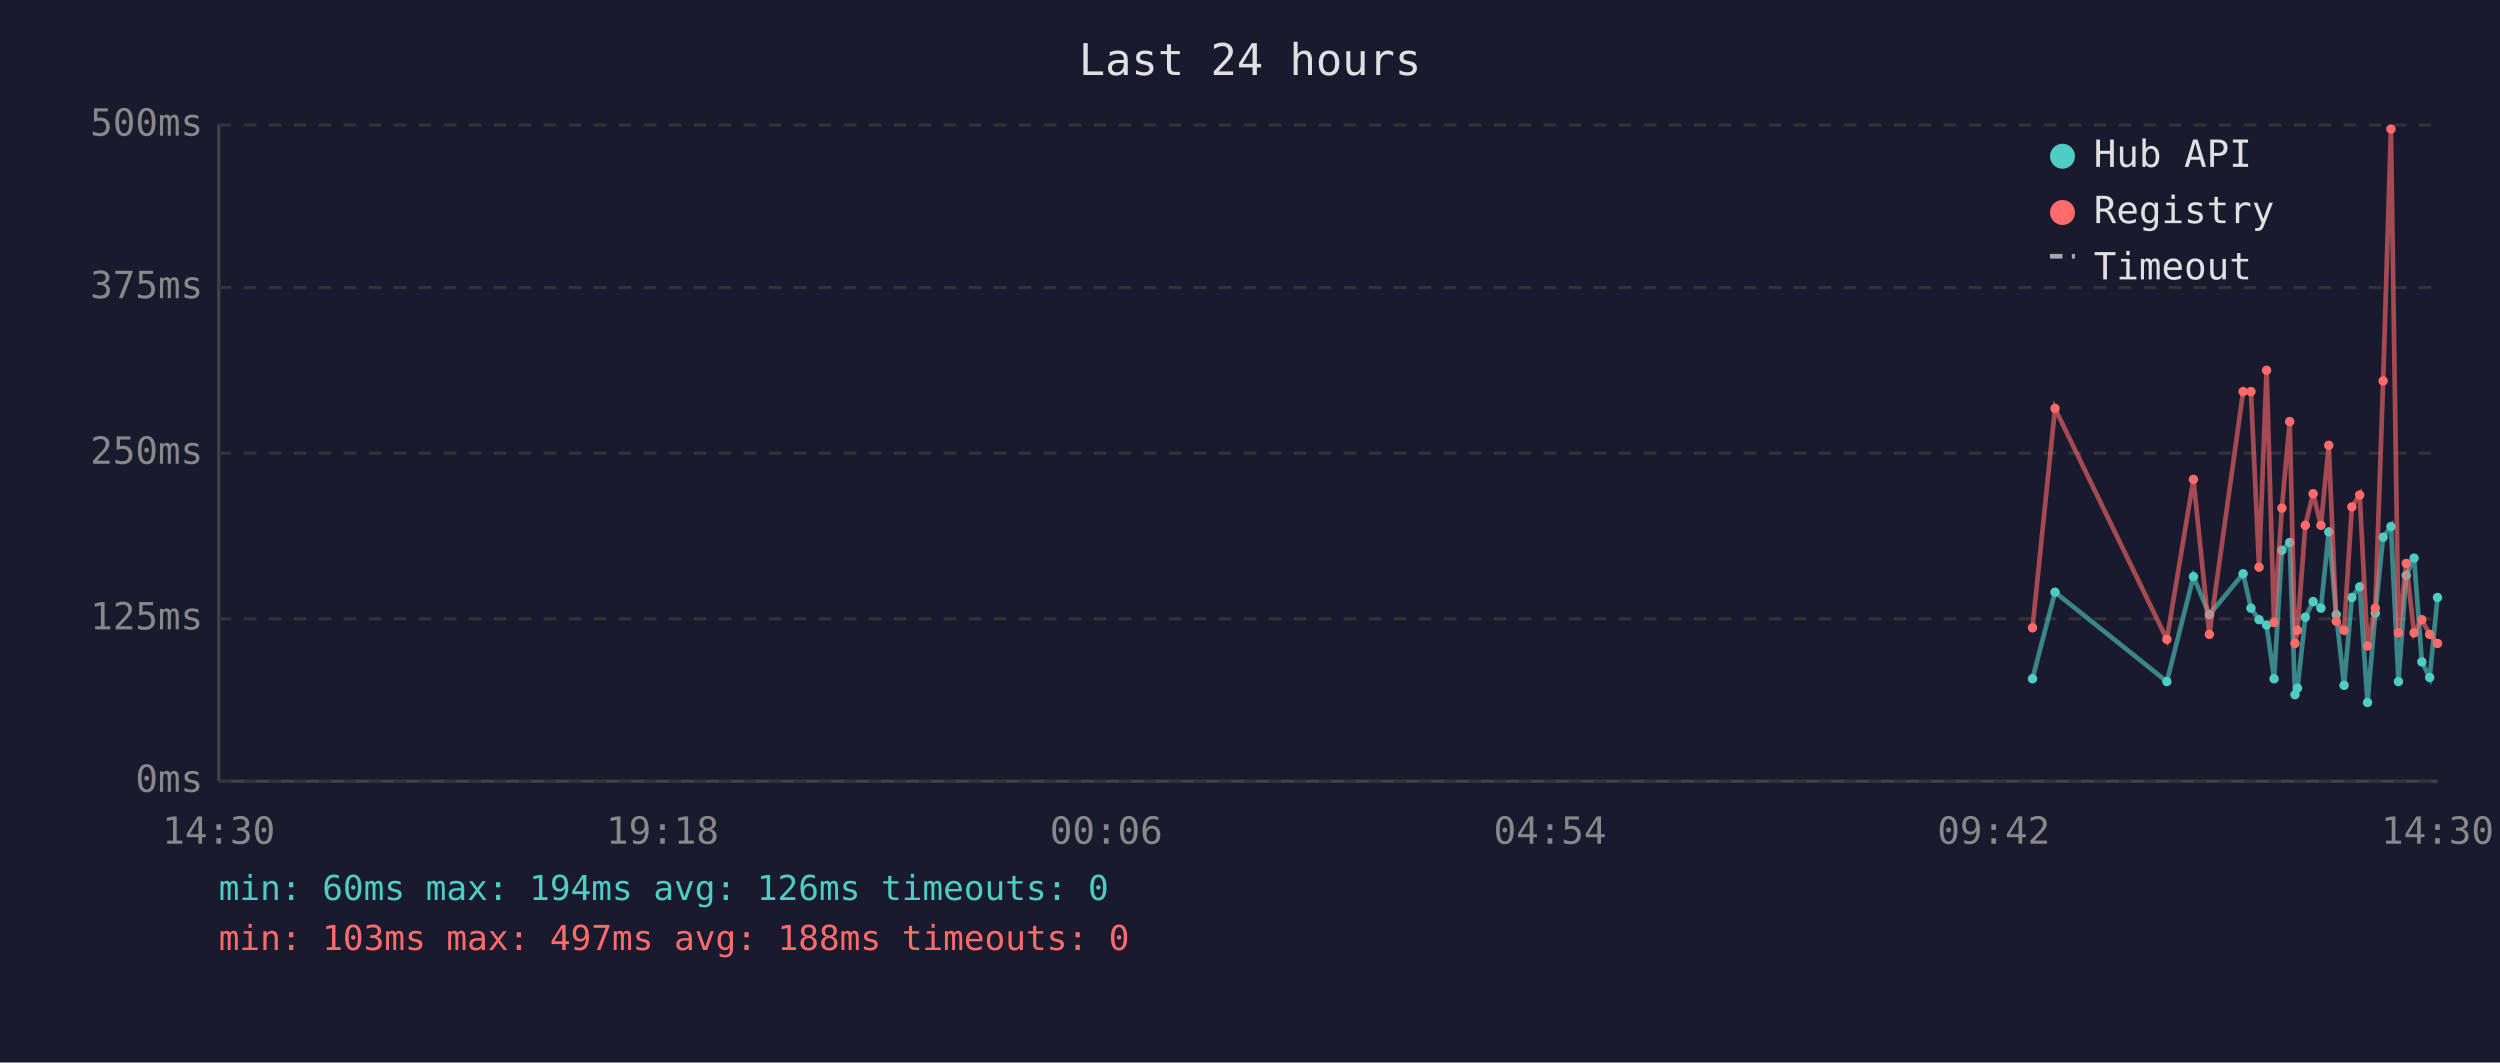
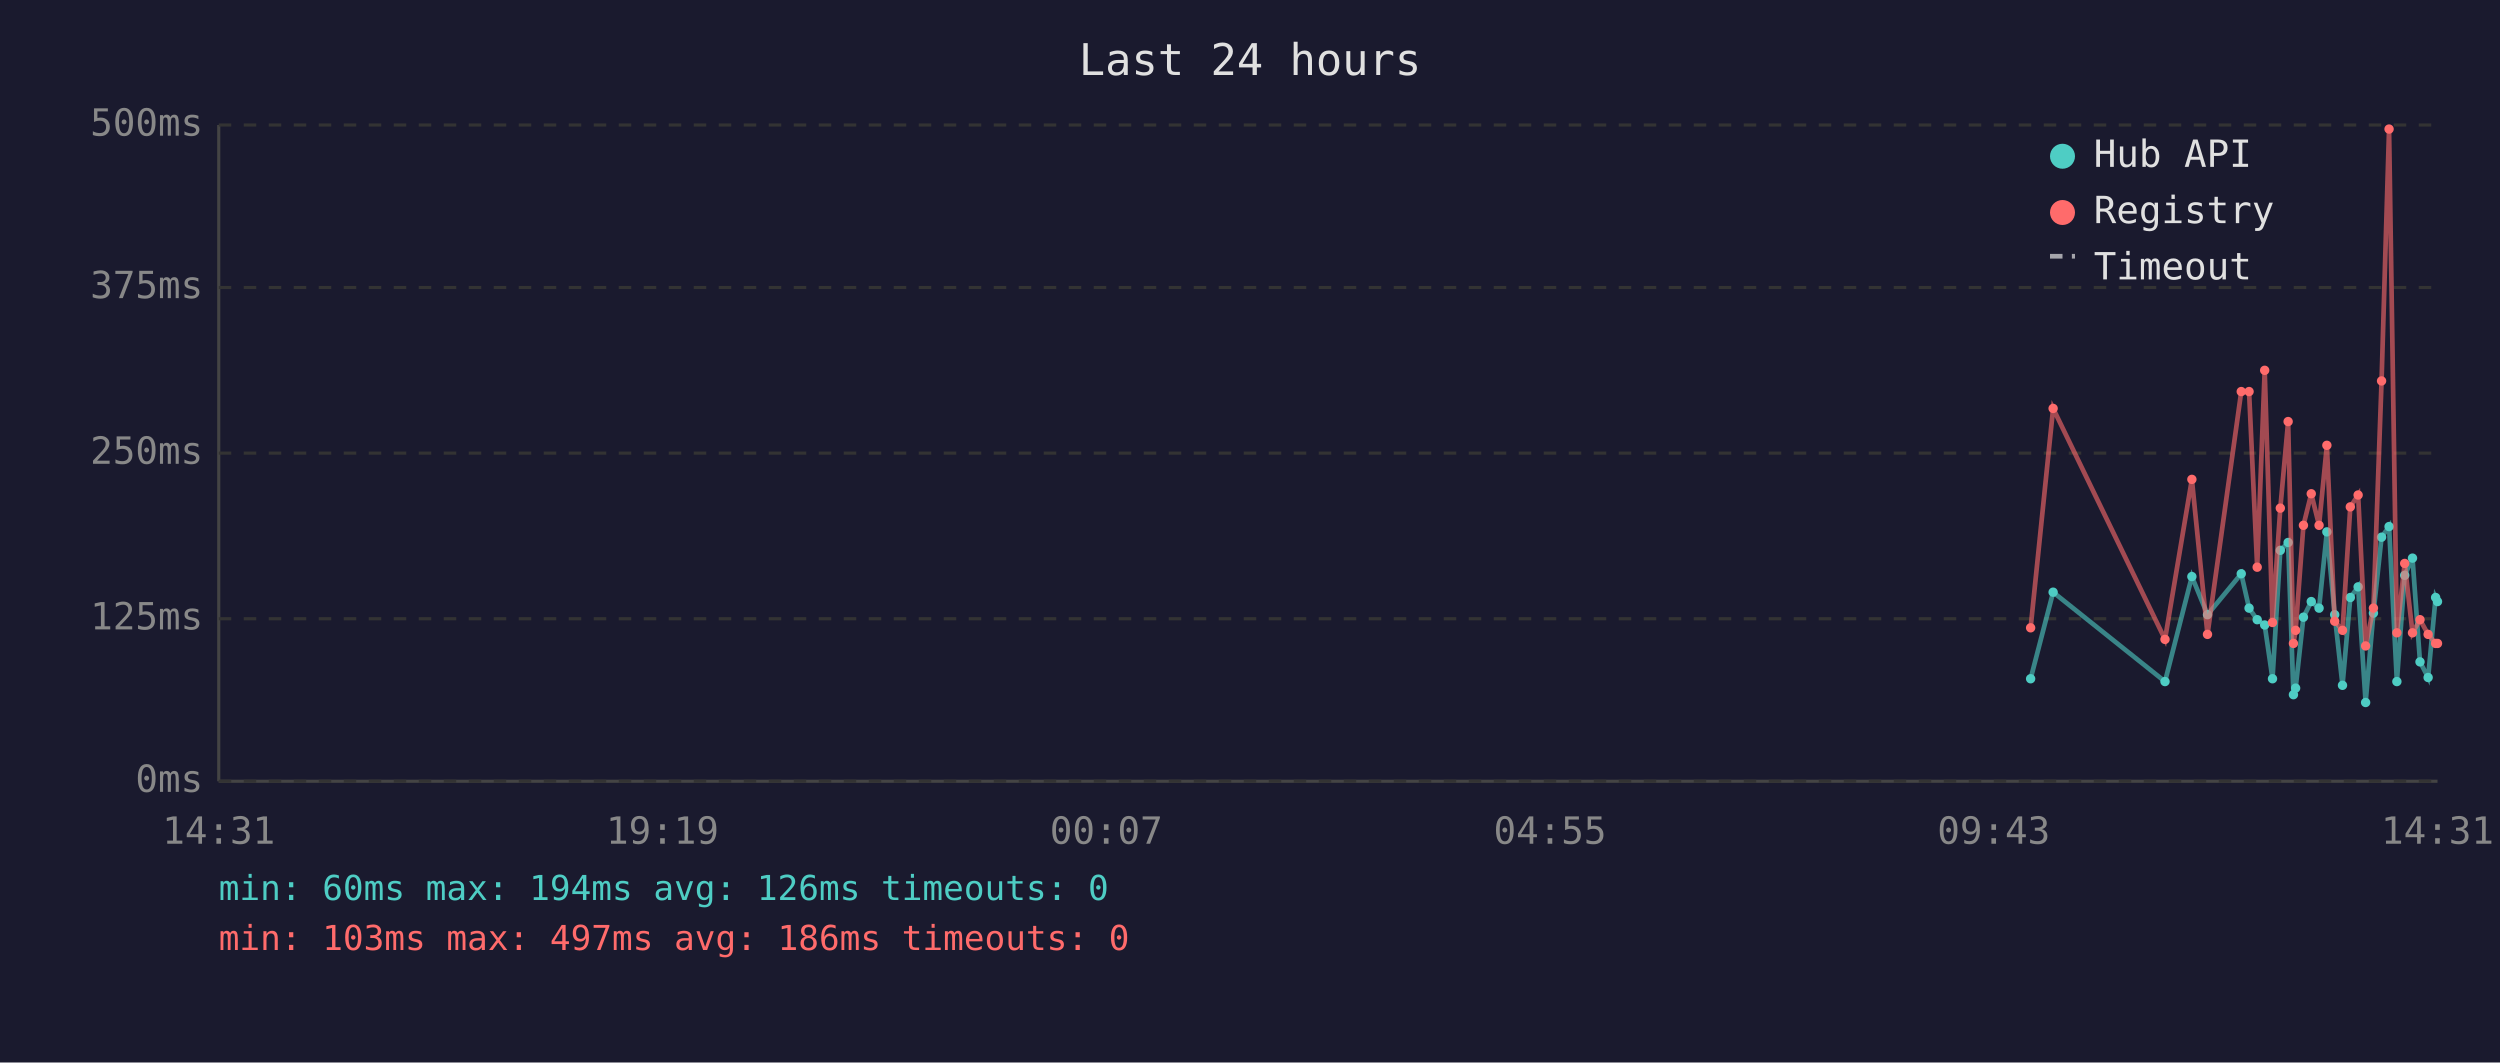
<svg xmlns="http://www.w3.org/2000/svg" viewBox="0 0 800 340" font-family="monospace" font-size="12">
  <rect width="800" height="340" fill="#1a1a2e" />
  <text x="400" y="24" fill="#e0e0e0" font-size="14" text-anchor="middle">Last 24 hours</text>
  <line x1="70" y1="40" x2="70" y2="250" stroke="#444" stroke-width="1" />
  <line x1="70" y1="250" x2="780" y2="250" stroke="#444" stroke-width="1" />
  <line x1="70" y1="250" x2="780" y2="250" stroke="#333" stroke-width="1" stroke-dasharray="4" />
  <text x="65" y="250" fill="#888" text-anchor="end" dominant-baseline="middle">0ms</text>
  <line x1="70" y1="198" x2="780" y2="198" stroke="#333" stroke-width="1" stroke-dasharray="4" />
  <text x="65" y="198" fill="#888" text-anchor="end" dominant-baseline="middle">125ms</text>
  <line x1="70" y1="145" x2="780" y2="145" stroke="#333" stroke-width="1" stroke-dasharray="4" />
  <text x="65" y="145" fill="#888" text-anchor="end" dominant-baseline="middle">250ms</text>
  <line x1="70" y1="92" x2="780" y2="92" stroke="#333" stroke-width="1" stroke-dasharray="4" />
  <text x="65" y="92" fill="#888" text-anchor="end" dominant-baseline="middle">375ms</text>
  <line x1="70" y1="40" x2="780" y2="40" stroke="#333" stroke-width="1" stroke-dasharray="4" />
  <text x="65" y="40" fill="#888" text-anchor="end" dominant-baseline="middle">500ms</text>
-   <text x="70" y="270" fill="#888" text-anchor="middle">14:30</text>
-   <text x="212" y="270" fill="#888" text-anchor="middle">19:18</text>
-   <text x="354" y="270" fill="#888" text-anchor="middle">00:06</text>
-   <text x="496" y="270" fill="#888" text-anchor="middle">04:54</text>
-   <text x="638" y="270" fill="#888" text-anchor="middle">09:42</text>
-   <text x="780" y="270" fill="#888" text-anchor="middle">14:30</text>
-   <polyline points="650.4,217.2 657.6,189.5 693.4,218.1 701.9,184.5 707.0,196.7 717.8,183.6 720.3,194.6 722.9,198.3 725.3,200.0 727.7,217.2 730.2,176.1 732.7,173.6 734.4,222.3 735.2,220.2 737.7,197.5 740.2,192.5 742.7,194.6 745.2,170.2 747.6,196.7 750.1,219.3 752.6,191.2 755.1,187.8 757.6,224.8 760.1,196.2 762.6,171.9 765.1,168.5 767.5,218.1 770.0,184.1 772.5,178.6 775.0,211.8 777.5,216.8 780.0,191.2" fill="none" stroke="#4ecdc4" stroke-width="1.5" opacity="0.6" />
-   <circle cx="650.4" cy="217.2" r="1.5" fill="#4ecdc4" />
-   <circle cx="657.6" cy="189.5" r="1.5" fill="#4ecdc4" />
-   <circle cx="693.4" cy="218.1" r="1.5" fill="#4ecdc4" />
-   <circle cx="701.9" cy="184.5" r="1.5" fill="#4ecdc4" />
-   <circle cx="707.0" cy="196.7" r="1.5" fill="#4ecdc4" />
-   <circle cx="717.8" cy="183.6" r="1.5" fill="#4ecdc4" />
-   <circle cx="720.3" cy="194.6" r="1.5" fill="#4ecdc4" />
-   <circle cx="722.9" cy="198.3" r="1.5" fill="#4ecdc4" />
-   <circle cx="725.3" cy="200.0" r="1.5" fill="#4ecdc4" />
-   <circle cx="727.7" cy="217.2" r="1.5" fill="#4ecdc4" />
-   <circle cx="730.2" cy="176.1" r="1.5" fill="#4ecdc4" />
-   <circle cx="732.7" cy="173.6" r="1.5" fill="#4ecdc4" />
-   <circle cx="734.4" cy="222.3" r="1.5" fill="#4ecdc4" />
-   <circle cx="735.2" cy="220.2" r="1.5" fill="#4ecdc4" />
-   <circle cx="737.7" cy="197.5" r="1.5" fill="#4ecdc4" />
-   <circle cx="740.2" cy="192.5" r="1.5" fill="#4ecdc4" />
-   <circle cx="742.7" cy="194.6" r="1.5" fill="#4ecdc4" />
-   <circle cx="745.2" cy="170.2" r="1.5" fill="#4ecdc4" />
-   <circle cx="747.6" cy="196.7" r="1.5" fill="#4ecdc4" />
-   <circle cx="750.1" cy="219.3" r="1.5" fill="#4ecdc4" />
-   <circle cx="752.6" cy="191.2" r="1.5" fill="#4ecdc4" />
-   <circle cx="755.1" cy="187.8" r="1.5" fill="#4ecdc4" />
-   <circle cx="757.6" cy="224.8" r="1.5" fill="#4ecdc4" />
-   <circle cx="760.1" cy="196.2" r="1.5" fill="#4ecdc4" />
-   <circle cx="762.6" cy="171.9" r="1.5" fill="#4ecdc4" />
-   <circle cx="765.1" cy="168.5" r="1.5" fill="#4ecdc4" />
-   <circle cx="767.5" cy="218.1" r="1.5" fill="#4ecdc4" />
-   <circle cx="770.0" cy="184.1" r="1.5" fill="#4ecdc4" />
-   <circle cx="772.5" cy="178.6" r="1.5" fill="#4ecdc4" />
-   <circle cx="775.0" cy="211.8" r="1.5" fill="#4ecdc4" />
-   <circle cx="777.5" cy="216.8" r="1.5" fill="#4ecdc4" />
-   <circle cx="780.0" cy="191.2" r="1.5" fill="#4ecdc4" />
-   <polyline points="650.4,200.9 657.6,130.7 693.4,204.6 701.9,153.4 707.0,203.0 717.8,125.3 720.3,125.3 722.9,181.5 725.3,118.5 727.7,199.2 730.2,162.6 732.7,134.9 734.4,205.9 735.2,201.7 737.7,168.1 740.2,158.0 742.7,168.1 745.2,142.5 747.6,198.8 750.1,201.7 752.6,162.2 755.1,158.4 757.6,206.7 760.1,194.6 762.6,121.9 765.1,41.3 767.5,202.5 770.0,180.3 772.5,202.5 775.0,198.3 777.5,203.0 780.0,205.9" fill="none" stroke="#ff6b6b" stroke-width="1.5" opacity="0.6" />
-   <circle cx="650.4" cy="200.9" r="1.5" fill="#ff6b6b" />
-   <circle cx="657.6" cy="130.7" r="1.5" fill="#ff6b6b" />
-   <circle cx="693.4" cy="204.6" r="1.5" fill="#ff6b6b" />
-   <circle cx="701.9" cy="153.4" r="1.5" fill="#ff6b6b" />
-   <circle cx="707.0" cy="203.0" r="1.5" fill="#ff6b6b" />
-   <circle cx="717.8" cy="125.3" r="1.5" fill="#ff6b6b" />
-   <circle cx="720.3" cy="125.3" r="1.5" fill="#ff6b6b" />
-   <circle cx="722.9" cy="181.5" r="1.5" fill="#ff6b6b" />
-   <circle cx="725.3" cy="118.5" r="1.5" fill="#ff6b6b" />
-   <circle cx="727.7" cy="199.2" r="1.5" fill="#ff6b6b" />
-   <circle cx="730.2" cy="162.6" r="1.5" fill="#ff6b6b" />
-   <circle cx="732.7" cy="134.9" r="1.5" fill="#ff6b6b" />
-   <circle cx="734.4" cy="205.9" r="1.5" fill="#ff6b6b" />
-   <circle cx="735.2" cy="201.7" r="1.5" fill="#ff6b6b" />
-   <circle cx="737.7" cy="168.1" r="1.5" fill="#ff6b6b" />
-   <circle cx="740.2" cy="158.0" r="1.5" fill="#ff6b6b" />
-   <circle cx="742.7" cy="168.1" r="1.5" fill="#ff6b6b" />
-   <circle cx="745.2" cy="142.5" r="1.5" fill="#ff6b6b" />
-   <circle cx="747.6" cy="198.8" r="1.5" fill="#ff6b6b" />
-   <circle cx="750.1" cy="201.7" r="1.5" fill="#ff6b6b" />
-   <circle cx="752.6" cy="162.2" r="1.5" fill="#ff6b6b" />
-   <circle cx="755.1" cy="158.4" r="1.5" fill="#ff6b6b" />
-   <circle cx="757.6" cy="206.7" r="1.5" fill="#ff6b6b" />
-   <circle cx="760.1" cy="194.6" r="1.5" fill="#ff6b6b" />
-   <circle cx="762.6" cy="121.9" r="1.5" fill="#ff6b6b" />
-   <circle cx="765.1" cy="41.3" r="1.5" fill="#ff6b6b" />
-   <circle cx="767.5" cy="202.5" r="1.5" fill="#ff6b6b" />
-   <circle cx="770.0" cy="180.3" r="1.5" fill="#ff6b6b" />
-   <circle cx="772.5" cy="202.5" r="1.5" fill="#ff6b6b" />
-   <circle cx="775.0" cy="198.3" r="1.5" fill="#ff6b6b" />
-   <circle cx="777.5" cy="203.0" r="1.5" fill="#ff6b6b" />
+   <text x="70" y="270" fill="#888" text-anchor="middle">14:31</text>
+   <text x="212" y="270" fill="#888" text-anchor="middle">19:19</text>
+   <text x="354" y="270" fill="#888" text-anchor="middle">00:07</text>
+   <text x="496" y="270" fill="#888" text-anchor="middle">04:55</text>
+   <text x="638" y="270" fill="#888" text-anchor="middle">09:43</text>
+   <text x="780" y="270" fill="#888" text-anchor="middle">14:31</text>
+   <polyline points="649.8,217.2 657.0,189.5 692.8,218.1 701.4,184.5 706.4,196.7 717.2,183.6 719.7,194.6 722.3,198.3 724.7,200.0 727.2,217.2 729.7,176.1 732.2,173.6 733.9,222.3 734.6,220.2 737.1,197.5 739.6,192.5 742.1,194.6 744.6,170.2 747.1,196.7 749.6,219.3 752.1,191.2 754.6,187.8 757.0,224.8 759.5,196.2 762.1,171.9 764.5,168.5 767.0,218.1 769.5,184.1 772.0,178.6 774.4,211.8 777.0,216.8 779.4,191.2 780.0,192.5" fill="none" stroke="#4ecdc4" stroke-width="1.5" opacity="0.6" />
+   <circle cx="649.8" cy="217.2" r="1.5" fill="#4ecdc4" />
+   <circle cx="657.0" cy="189.5" r="1.5" fill="#4ecdc4" />
+   <circle cx="692.8" cy="218.1" r="1.5" fill="#4ecdc4" />
+   <circle cx="701.4" cy="184.5" r="1.5" fill="#4ecdc4" />
+   <circle cx="706.4" cy="196.7" r="1.5" fill="#4ecdc4" />
+   <circle cx="717.2" cy="183.6" r="1.5" fill="#4ecdc4" />
+   <circle cx="719.7" cy="194.6" r="1.5" fill="#4ecdc4" />
+   <circle cx="722.3" cy="198.3" r="1.5" fill="#4ecdc4" />
+   <circle cx="724.7" cy="200.0" r="1.5" fill="#4ecdc4" />
+   <circle cx="727.2" cy="217.2" r="1.5" fill="#4ecdc4" />
+   <circle cx="729.7" cy="176.1" r="1.5" fill="#4ecdc4" />
+   <circle cx="732.2" cy="173.6" r="1.5" fill="#4ecdc4" />
+   <circle cx="733.9" cy="222.3" r="1.5" fill="#4ecdc4" />
+   <circle cx="734.6" cy="220.2" r="1.5" fill="#4ecdc4" />
+   <circle cx="737.1" cy="197.5" r="1.5" fill="#4ecdc4" />
+   <circle cx="739.6" cy="192.5" r="1.5" fill="#4ecdc4" />
+   <circle cx="742.1" cy="194.6" r="1.5" fill="#4ecdc4" />
+   <circle cx="744.6" cy="170.2" r="1.5" fill="#4ecdc4" />
+   <circle cx="747.1" cy="196.7" r="1.5" fill="#4ecdc4" />
+   <circle cx="749.6" cy="219.3" r="1.5" fill="#4ecdc4" />
+   <circle cx="752.1" cy="191.2" r="1.5" fill="#4ecdc4" />
+   <circle cx="754.6" cy="187.8" r="1.5" fill="#4ecdc4" />
+   <circle cx="757.0" cy="224.8" r="1.5" fill="#4ecdc4" />
+   <circle cx="759.5" cy="196.2" r="1.5" fill="#4ecdc4" />
+   <circle cx="762.1" cy="171.9" r="1.5" fill="#4ecdc4" />
+   <circle cx="764.5" cy="168.5" r="1.5" fill="#4ecdc4" />
+   <circle cx="767.0" cy="218.1" r="1.5" fill="#4ecdc4" />
+   <circle cx="769.5" cy="184.1" r="1.5" fill="#4ecdc4" />
+   <circle cx="772.0" cy="178.6" r="1.5" fill="#4ecdc4" />
+   <circle cx="774.4" cy="211.8" r="1.5" fill="#4ecdc4" />
+   <circle cx="777.0" cy="216.8" r="1.5" fill="#4ecdc4" />
+   <circle cx="779.4" cy="191.2" r="1.5" fill="#4ecdc4" />
+   <circle cx="780.0" cy="192.5" r="1.5" fill="#4ecdc4" />
+   <polyline points="649.8,200.9 657.0,130.7 692.8,204.6 701.4,153.4 706.4,203.0 717.2,125.3 719.7,125.3 722.3,181.5 724.7,118.5 727.2,199.2 729.7,162.6 732.2,134.9 733.9,205.9 734.6,201.7 737.1,168.1 739.6,158.0 742.1,168.1 744.6,142.5 747.1,198.8 749.6,201.7 752.1,162.2 754.6,158.4 757.0,206.7 759.5,194.6 762.1,121.9 764.5,41.3 767.0,202.5 769.5,180.3 772.0,202.5 774.4,198.3 777.0,203.0 779.4,205.9 780.0,205.9" fill="none" stroke="#ff6b6b" stroke-width="1.5" opacity="0.6" />
+   <circle cx="649.8" cy="200.9" r="1.5" fill="#ff6b6b" />
+   <circle cx="657.0" cy="130.7" r="1.5" fill="#ff6b6b" />
+   <circle cx="692.8" cy="204.6" r="1.5" fill="#ff6b6b" />
+   <circle cx="701.4" cy="153.4" r="1.5" fill="#ff6b6b" />
+   <circle cx="706.4" cy="203.0" r="1.5" fill="#ff6b6b" />
+   <circle cx="717.2" cy="125.3" r="1.5" fill="#ff6b6b" />
+   <circle cx="719.7" cy="125.3" r="1.5" fill="#ff6b6b" />
+   <circle cx="722.3" cy="181.5" r="1.5" fill="#ff6b6b" />
+   <circle cx="724.7" cy="118.5" r="1.5" fill="#ff6b6b" />
+   <circle cx="727.2" cy="199.2" r="1.5" fill="#ff6b6b" />
+   <circle cx="729.7" cy="162.6" r="1.5" fill="#ff6b6b" />
+   <circle cx="732.2" cy="134.9" r="1.5" fill="#ff6b6b" />
+   <circle cx="733.9" cy="205.9" r="1.5" fill="#ff6b6b" />
+   <circle cx="734.6" cy="201.7" r="1.5" fill="#ff6b6b" />
+   <circle cx="737.1" cy="168.1" r="1.5" fill="#ff6b6b" />
+   <circle cx="739.6" cy="158.0" r="1.5" fill="#ff6b6b" />
+   <circle cx="742.1" cy="168.1" r="1.5" fill="#ff6b6b" />
+   <circle cx="744.6" cy="142.5" r="1.5" fill="#ff6b6b" />
+   <circle cx="747.1" cy="198.8" r="1.5" fill="#ff6b6b" />
+   <circle cx="749.6" cy="201.7" r="1.5" fill="#ff6b6b" />
+   <circle cx="752.1" cy="162.2" r="1.5" fill="#ff6b6b" />
+   <circle cx="754.6" cy="158.4" r="1.5" fill="#ff6b6b" />
+   <circle cx="757.0" cy="206.7" r="1.5" fill="#ff6b6b" />
+   <circle cx="759.5" cy="194.6" r="1.5" fill="#ff6b6b" />
+   <circle cx="762.1" cy="121.9" r="1.5" fill="#ff6b6b" />
+   <circle cx="764.5" cy="41.3" r="1.5" fill="#ff6b6b" />
+   <circle cx="767.0" cy="202.5" r="1.5" fill="#ff6b6b" />
+   <circle cx="769.5" cy="180.3" r="1.5" fill="#ff6b6b" />
+   <circle cx="772.0" cy="202.5" r="1.5" fill="#ff6b6b" />
+   <circle cx="774.4" cy="198.3" r="1.5" fill="#ff6b6b" />
+   <circle cx="777.0" cy="203.0" r="1.5" fill="#ff6b6b" />
+   <circle cx="779.4" cy="205.9" r="1.5" fill="#ff6b6b" />
  <circle cx="780.0" cy="205.9" r="1.5" fill="#ff6b6b" />
  <circle cx="660" cy="50" r="4" fill="#4ecdc4" />
  <text x="670" y="50" fill="#e0e0e0" dominant-baseline="middle">Hub API</text>
  <circle cx="660" cy="68" r="4" fill="#ff6b6b" />
  <text x="670" y="68" fill="#e0e0e0" dominant-baseline="middle">Registry</text>
  <line x1="656" y1="82" x2="664" y2="82" stroke="#e0e0e0" stroke-width="1.5" stroke-dasharray="4,3" opacity="0.7" />
  <text x="670" y="86" fill="#e0e0e0" dominant-baseline="middle">Timeout</text>
  <text x="70" y="288" fill="#4ecdc4" font-size="11">min: 60ms  max: 194ms  avg: 126ms  timeouts: 0</text>
-   <text x="70" y="304" fill="#ff6b6b" font-size="11">min: 103ms  max: 497ms  avg: 188ms  timeouts: 0</text>
+   <text x="70" y="304" fill="#ff6b6b" font-size="11">min: 103ms  max: 497ms  avg: 186ms  timeouts: 0</text>
</svg>
